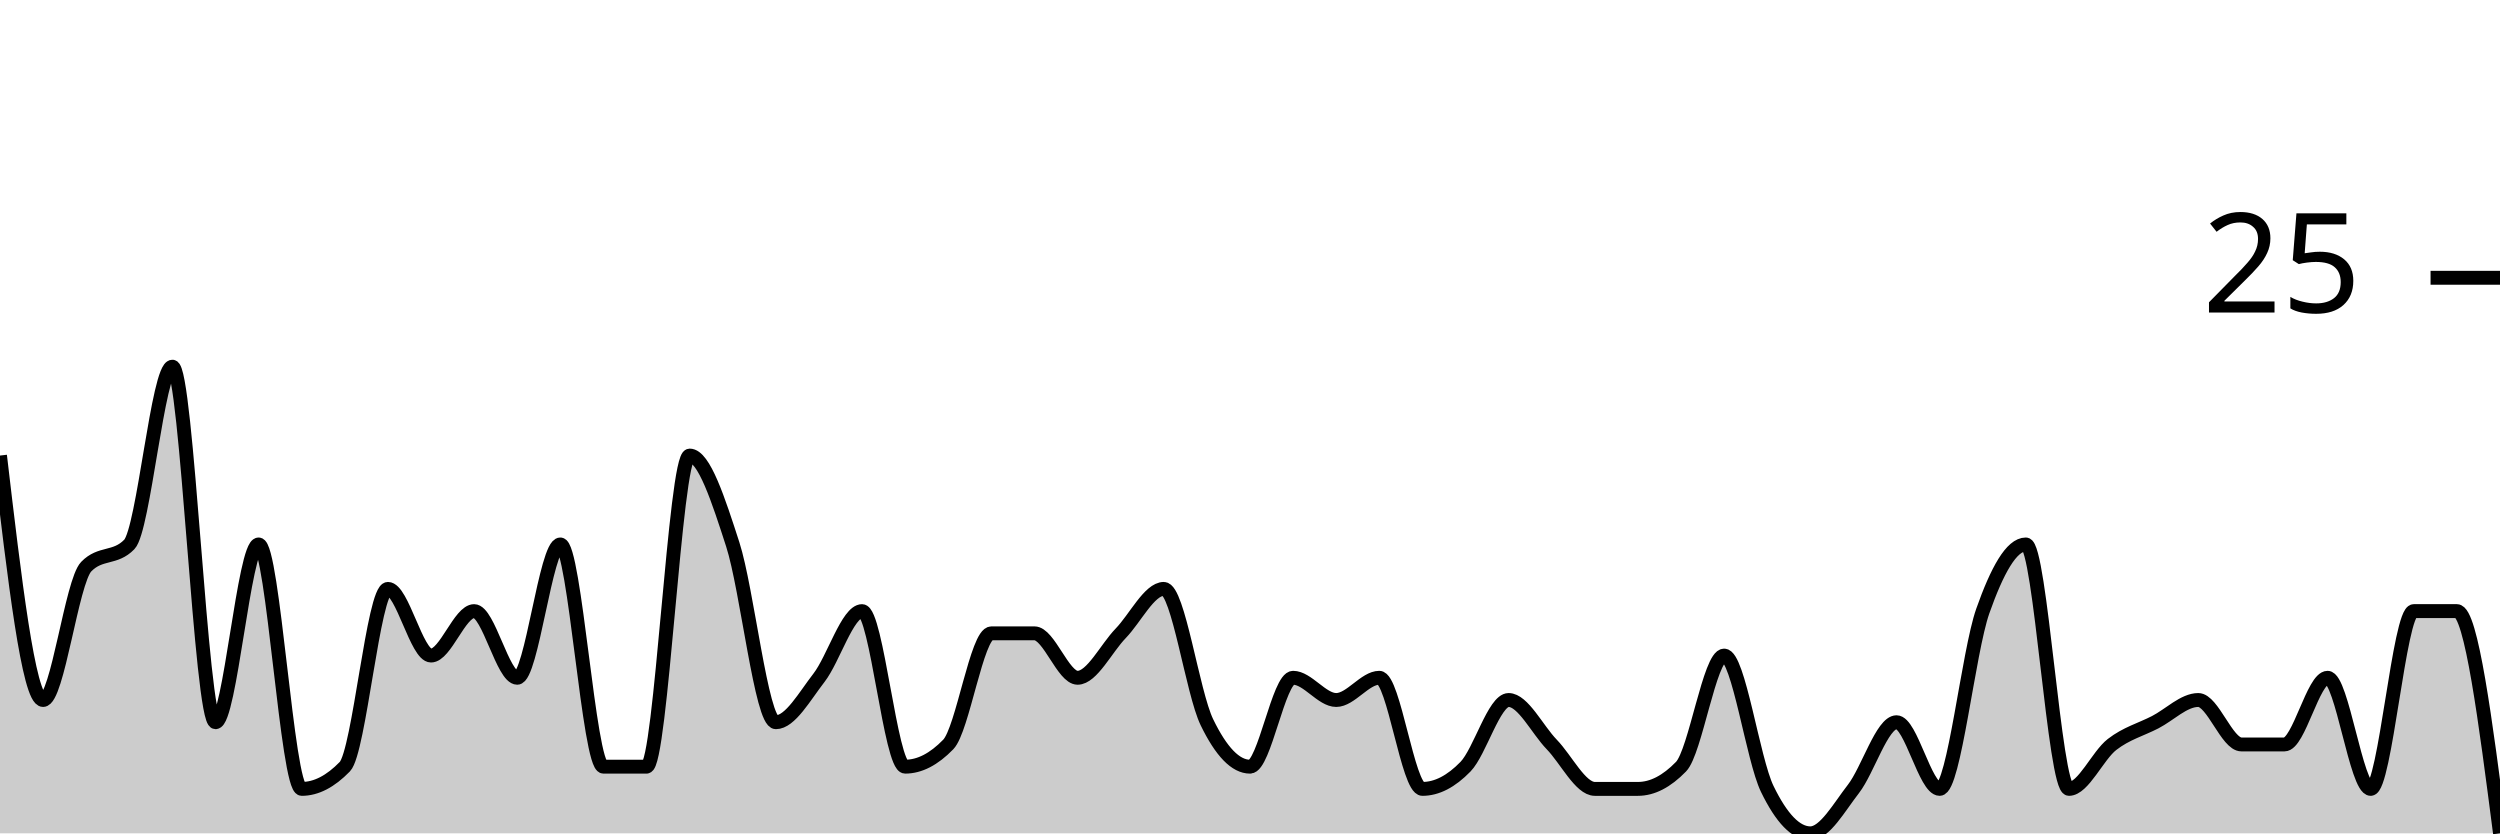
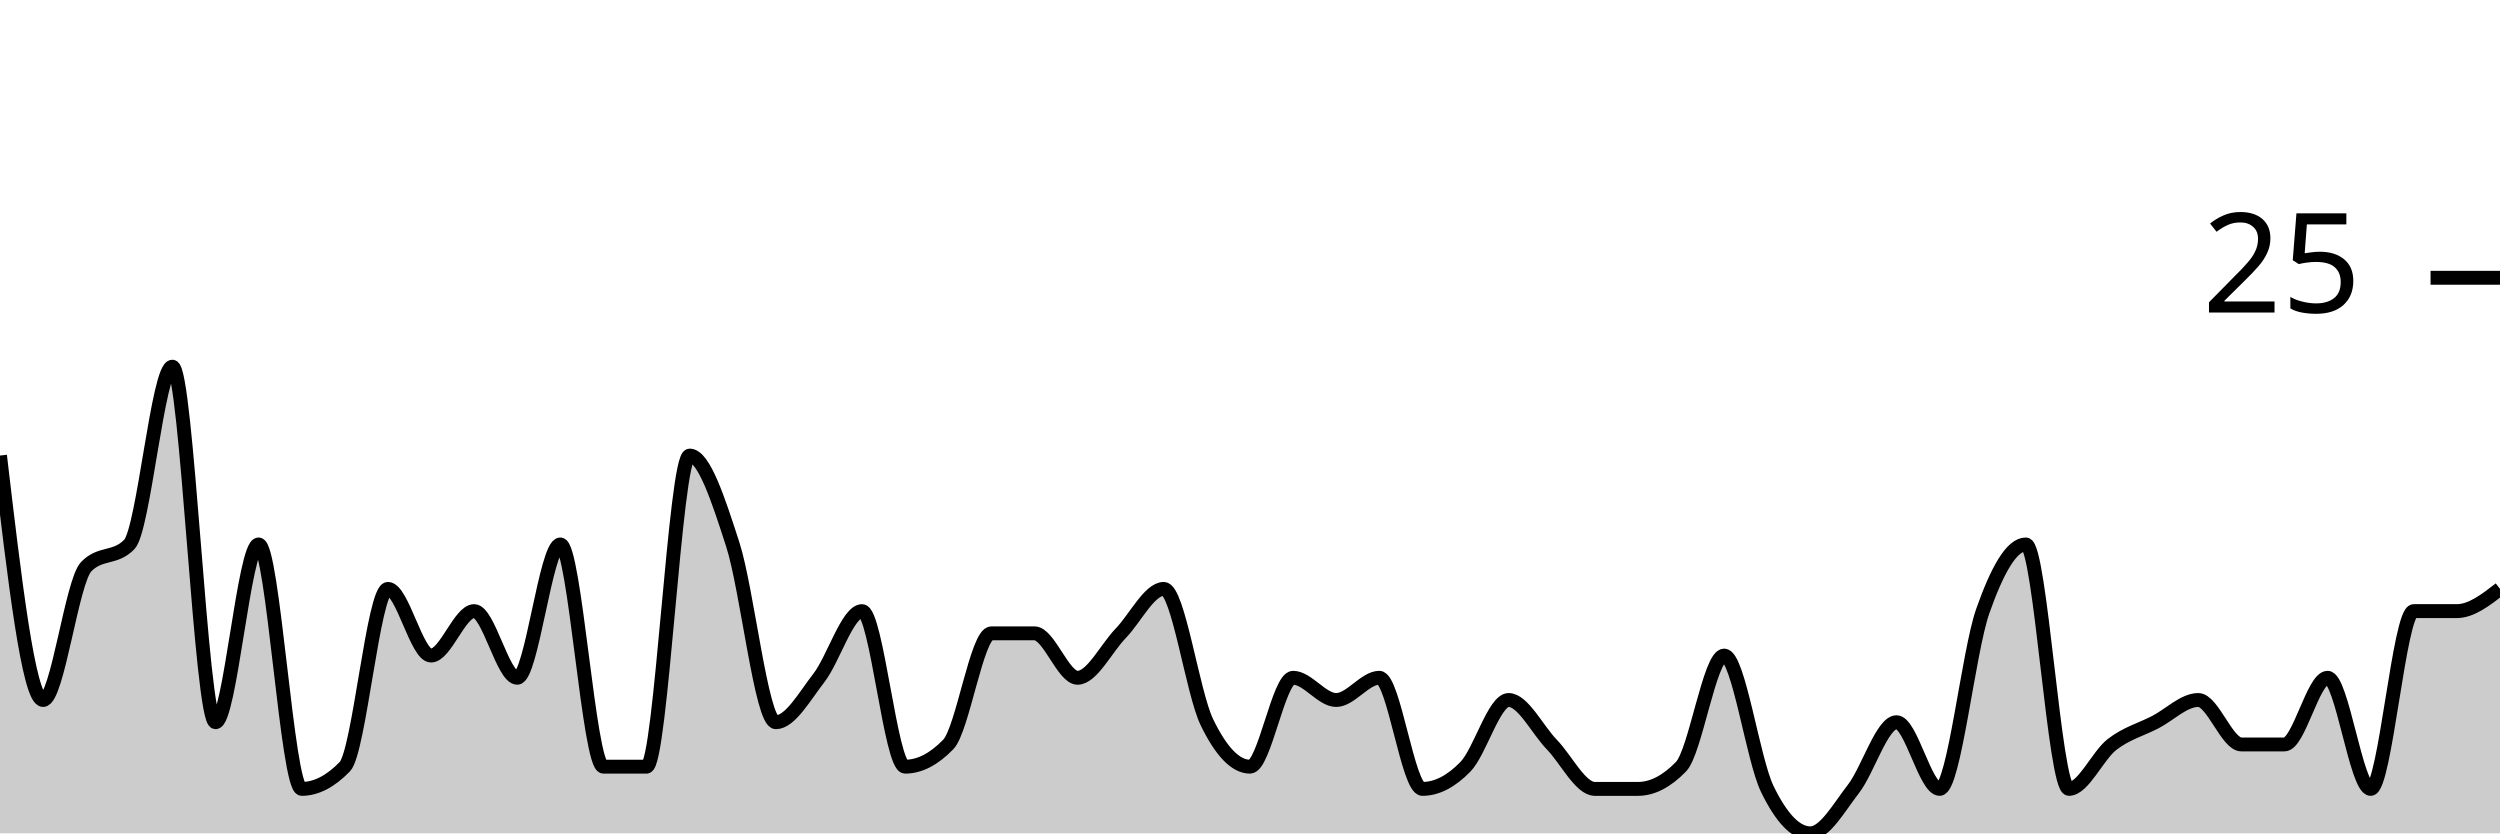
<svg xmlns="http://www.w3.org/2000/svg" viewBox="0 0 180 60">
  <g transform="translate(0,20)">
-     <path class="area" fill="rgba(0, 0, 0, 0.2)" d="M0,12.8C1.034,21.6,2.069,30.4,3.103,30.4C4.138,30.4,5.172,21.867,6.207,20.8C7.241,19.733,8.276,20.267,9.31,19.2C10.345,18.133,11.379,6.4,12.414,6.4C13.448,6.4,14.483,32,15.517,32C16.552,32,17.586,19.2,18.621,19.2C19.655,19.2,20.69,36.8,21.724,36.8C22.759,36.8,23.793,36.267,24.828,35.2C25.862,34.133,26.897,22.4,27.931,22.4C28.966,22.4,30,27.2,31.034,27.2C32.069,27.2,33.103,24,34.138,24C35.172,24,36.207,28.8,37.241,28.8C38.276,28.8,39.31,19.2,40.345,19.2C41.379,19.2,42.414,35.2,43.448,35.2C44.483,35.2,45.517,35.2,46.552,35.2C47.586,35.2,48.621,12.8,49.655,12.8C50.69,12.8,51.724,16,52.759,19.2C53.793,22.4,54.828,32,55.862,32C56.897,32,57.931,30.133,58.966,28.8C60,27.467,61.034,24,62.069,24C63.103,24,64.138,35.2,65.172,35.2C66.207,35.2,67.241,34.667,68.276,33.6C69.31,32.533,70.345,25.6,71.379,25.6C72.414,25.6,73.448,25.6,74.483,25.6C75.517,25.6,76.552,28.8,77.586,28.8C78.621,28.8,79.655,26.667,80.69,25.6C81.724,24.533,82.759,22.4,83.793,22.4C84.828,22.4,85.862,29.867,86.897,32C87.931,34.133,88.966,35.2,90,35.2C91.034,35.2,92.069,28.8,93.103,28.8C94.138,28.8,95.172,30.4,96.207,30.4C97.241,30.4,98.276,28.8,99.31,28.8C100.345,28.8,101.379,36.8,102.414,36.8C103.448,36.8,104.483,36.267,105.517,35.2C106.552,34.133,107.586,30.4,108.621,30.4C109.655,30.4,110.69,32.533,111.724,33.6C112.759,34.667,113.793,36.8,114.828,36.8C115.862,36.8,116.897,36.8,117.931,36.8C118.966,36.8,120,36.267,121.034,35.2C122.069,34.133,123.103,27.2,124.138,27.2C125.172,27.2,126.207,34.667,127.241,36.8C128.276,38.933,129.31,40,130.345,40C131.379,40,132.414,38.133,133.448,36.8C134.483,35.467,135.517,32,136.552,32C137.586,32,138.621,36.8,139.655,36.8C140.69,36.8,141.724,26.933,142.759,24C143.793,21.067,144.828,19.2,145.862,19.2C146.897,19.2,147.931,36.8,148.966,36.8C150,36.8,151.034,34.4,152.069,33.6C153.103,32.8,154.138,32.533,155.172,32C156.207,31.467,157.241,30.4,158.276,30.4C159.31,30.4,160.345,33.6,161.379,33.6C162.414,33.6,163.448,33.6,164.483,33.6C165.517,33.6,166.552,28.8,167.586,28.8C168.621,28.8,169.655,36.8,170.69,36.8C171.724,36.8,172.759,24,173.793,24C174.828,24,175.862,24,176.897,24C177.931,24,178.966,32,180,40L180,40C178.966,40,177.931,40,176.897,40C175.862,40,174.828,40,173.793,40C172.759,40,171.724,40,170.69,40C169.655,40,168.621,40,167.586,40C166.552,40,165.517,40,164.483,40C163.448,40,162.414,40,161.379,40C160.345,40,159.31,40,158.276,40C157.241,40,156.207,40,155.172,40C154.138,40,153.103,40,152.069,40C151.034,40,150,40,148.966,40C147.931,40,146.897,40,145.862,40C144.828,40,143.793,40,142.759,40C141.724,40,140.69,40,139.655,40C138.621,40,137.586,40,136.552,40C135.517,40,134.483,40,133.448,40C132.414,40,131.379,40,130.345,40C129.31,40,128.276,40,127.241,40C126.207,40,125.172,40,124.138,40C123.103,40,122.069,40,121.034,40C120,40,118.966,40,117.931,40C116.897,40,115.862,40,114.828,40C113.793,40,112.759,40,111.724,40C110.69,40,109.655,40,108.621,40C107.586,40,106.552,40,105.517,40C104.483,40,103.448,40,102.414,40C101.379,40,100.345,40,99.31,40C98.276,40,97.241,40,96.207,40C95.172,40,94.138,40,93.103,40C92.069,40,91.034,40,90,40C88.966,40,87.931,40,86.897,40C85.862,40,84.828,40,83.793,40C82.759,40,81.724,40,80.69,40C79.655,40,78.621,40,77.586,40C76.552,40,75.517,40,74.483,40C73.448,40,72.414,40,71.379,40C70.345,40,69.31,40,68.276,40C67.241,40,66.207,40,65.172,40C64.138,40,63.103,40,62.069,40C61.034,40,60,40,58.966,40C57.931,40,56.897,40,55.862,40C54.828,40,53.793,40,52.759,40C51.724,40,50.69,40,49.655,40C48.621,40,47.586,40,46.552,40C45.517,40,44.483,40,43.448,40C42.414,40,41.379,40,40.345,40C39.31,40,38.276,40,37.241,40C36.207,40,35.172,40,34.138,40C33.103,40,32.069,40,31.034,40C30,40,28.966,40,27.931,40C26.897,40,25.862,40,24.828,40C23.793,40,22.759,40,21.724,40C20.69,40,19.655,40,18.621,40C17.586,40,16.552,40,15.517,40C14.483,40,13.448,40,12.414,40C11.379,40,10.345,40,9.31,40C8.276,40,7.241,40,6.207,40C5.172,40,4.138,40,3.103,40C2.069,40,1.034,40,0,40Z" />
-     <path class="line" stroke="black" fill="none" d="M0,12.8C1.034,21.6,2.069,30.4,3.103,30.4C4.138,30.4,5.172,21.867,6.207,20.8C7.241,19.733,8.276,20.267,9.31,19.2C10.345,18.133,11.379,6.4,12.414,6.4C13.448,6.4,14.483,32,15.517,32C16.552,32,17.586,19.2,18.621,19.2C19.655,19.2,20.69,36.8,21.724,36.8C22.759,36.8,23.793,36.267,24.828,35.2C25.862,34.133,26.897,22.4,27.931,22.4C28.966,22.4,30,27.2,31.034,27.2C32.069,27.2,33.103,24,34.138,24C35.172,24,36.207,28.8,37.241,28.8C38.276,28.8,39.31,19.2,40.345,19.2C41.379,19.2,42.414,35.2,43.448,35.2C44.483,35.2,45.517,35.2,46.552,35.2C47.586,35.2,48.621,12.8,49.655,12.8C50.69,12.8,51.724,16,52.759,19.2C53.793,22.4,54.828,32,55.862,32C56.897,32,57.931,30.133,58.966,28.8C60,27.467,61.034,24,62.069,24C63.103,24,64.138,35.2,65.172,35.2C66.207,35.2,67.241,34.667,68.276,33.6C69.31,32.533,70.345,25.6,71.379,25.6C72.414,25.6,73.448,25.6,74.483,25.6C75.517,25.6,76.552,28.8,77.586,28.8C78.621,28.8,79.655,26.667,80.69,25.6C81.724,24.533,82.759,22.4,83.793,22.4C84.828,22.4,85.862,29.867,86.897,32C87.931,34.133,88.966,35.2,90,35.2C91.034,35.2,92.069,28.8,93.103,28.8C94.138,28.8,95.172,30.4,96.207,30.4C97.241,30.4,98.276,28.8,99.31,28.8C100.345,28.8,101.379,36.8,102.414,36.8C103.448,36.8,104.483,36.267,105.517,35.2C106.552,34.133,107.586,30.4,108.621,30.4C109.655,30.4,110.69,32.533,111.724,33.6C112.759,34.667,113.793,36.8,114.828,36.8C115.862,36.8,116.897,36.8,117.931,36.8C118.966,36.8,120,36.267,121.034,35.2C122.069,34.133,123.103,27.2,124.138,27.2C125.172,27.2,126.207,34.667,127.241,36.8C128.276,38.933,129.31,40,130.345,40C131.379,40,132.414,38.133,133.448,36.8C134.483,35.467,135.517,32,136.552,32C137.586,32,138.621,36.8,139.655,36.8C140.69,36.8,141.724,26.933,142.759,24C143.793,21.067,144.828,19.2,145.862,19.2C146.897,19.2,147.931,36.8,148.966,36.8C150,36.8,151.034,34.4,152.069,33.6C153.103,32.8,154.138,32.533,155.172,32C156.207,31.467,157.241,30.4,158.276,30.4C159.31,30.4,160.345,33.6,161.379,33.6C162.414,33.6,163.448,33.6,164.483,33.6C165.517,33.6,166.552,28.8,167.586,28.8C168.621,28.8,169.655,36.8,170.69,36.8C171.724,36.8,172.759,24,173.793,24C174.828,24,175.862,24,176.897,24C177.931,24,178.966,32,180,40" />
+     <path class="area" fill="rgba(0, 0, 0, 0.2)" d="M0,12.8C1.034,21.6,2.069,30.4,3.103,30.4C4.138,30.4,5.172,21.867,6.207,20.8C7.241,19.733,8.276,20.267,9.31,19.2C10.345,18.133,11.379,6.4,12.414,6.4C13.448,6.4,14.483,32,15.517,32C16.552,32,17.586,19.2,18.621,19.2C19.655,19.2,20.69,36.8,21.724,36.8C22.759,36.8,23.793,36.267,24.828,35.2C25.862,34.133,26.897,22.4,27.931,22.4C28.966,22.4,30,27.2,31.034,27.2C32.069,27.2,33.103,24,34.138,24C35.172,24,36.207,28.8,37.241,28.8C38.276,28.8,39.31,19.2,40.345,19.2C41.379,19.2,42.414,35.2,43.448,35.2C44.483,35.2,45.517,35.2,46.552,35.2C47.586,35.2,48.621,12.8,49.655,12.8C50.69,12.8,51.724,16,52.759,19.2C53.793,22.4,54.828,32,55.862,32C56.897,32,57.931,30.133,58.966,28.8C60,27.467,61.034,24,62.069,24C63.103,24,64.138,35.2,65.172,35.2C66.207,35.2,67.241,34.667,68.276,33.6C69.31,32.533,70.345,25.6,71.379,25.6C72.414,25.6,73.448,25.6,74.483,25.6C75.517,25.6,76.552,28.8,77.586,28.8C78.621,28.8,79.655,26.667,80.69,25.6C81.724,24.533,82.759,22.4,83.793,22.4C84.828,22.4,85.862,29.867,86.897,32C87.931,34.133,88.966,35.2,90,35.2C91.034,35.2,92.069,28.8,93.103,28.8C94.138,28.8,95.172,30.4,96.207,30.4C97.241,30.4,98.276,28.8,99.31,28.8C100.345,28.8,101.379,36.8,102.414,36.8C103.448,36.8,104.483,36.267,105.517,35.2C106.552,34.133,107.586,30.4,108.621,30.4C109.655,30.4,110.69,32.533,111.724,33.6C112.759,34.667,113.793,36.8,114.828,36.8C115.862,36.8,116.897,36.8,117.931,36.8C118.966,36.8,120,36.267,121.034,35.2C122.069,34.133,123.103,27.2,124.138,27.2C125.172,27.2,126.207,34.667,127.241,36.8C128.276,38.933,129.31,40,130.345,40C131.379,40,132.414,38.133,133.448,36.8C134.483,35.467,135.517,32,136.552,32C137.586,32,138.621,36.8,139.655,36.8C140.69,36.8,141.724,26.933,142.759,24C143.793,21.067,144.828,19.2,145.862,19.2C146.897,19.2,147.931,36.8,148.966,36.8C150,36.8,151.034,34.4,152.069,33.6C153.103,32.8,154.138,32.533,155.172,32C156.207,31.467,157.241,30.4,158.276,30.4C159.31,30.4,160.345,33.6,161.379,33.6C162.414,33.6,163.448,33.6,164.483,33.6C165.517,33.6,166.552,28.8,167.586,28.8C168.621,28.8,169.655,36.8,170.69,36.8C171.724,36.8,172.759,24,173.793,24C174.828,24,175.862,24,176.897,24C177.931,24,178.966,23.2,180,22.4L180,40C178.966,40,177.931,40,176.897,40C175.862,40,174.828,40,173.793,40C172.759,40,171.724,40,170.69,40C169.655,40,168.621,40,167.586,40C166.552,40,165.517,40,164.483,40C163.448,40,162.414,40,161.379,40C160.345,40,159.31,40,158.276,40C157.241,40,156.207,40,155.172,40C154.138,40,153.103,40,152.069,40C151.034,40,150,40,148.966,40C147.931,40,146.897,40,145.862,40C144.828,40,143.793,40,142.759,40C141.724,40,140.69,40,139.655,40C138.621,40,137.586,40,136.552,40C135.517,40,134.483,40,133.448,40C132.414,40,131.379,40,130.345,40C129.31,40,128.276,40,127.241,40C126.207,40,125.172,40,124.138,40C123.103,40,122.069,40,121.034,40C120,40,118.966,40,117.931,40C116.897,40,115.862,40,114.828,40C113.793,40,112.759,40,111.724,40C110.69,40,109.655,40,108.621,40C107.586,40,106.552,40,105.517,40C104.483,40,103.448,40,102.414,40C101.379,40,100.345,40,99.31,40C98.276,40,97.241,40,96.207,40C95.172,40,94.138,40,93.103,40C92.069,40,91.034,40,90,40C88.966,40,87.931,40,86.897,40C85.862,40,84.828,40,83.793,40C82.759,40,81.724,40,80.69,40C79.655,40,78.621,40,77.586,40C76.552,40,75.517,40,74.483,40C73.448,40,72.414,40,71.379,40C70.345,40,69.31,40,68.276,40C67.241,40,66.207,40,65.172,40C64.138,40,63.103,40,62.069,40C61.034,40,60,40,58.966,40C57.931,40,56.897,40,55.862,40C54.828,40,53.793,40,52.759,40C51.724,40,50.69,40,49.655,40C48.621,40,47.586,40,46.552,40C45.517,40,44.483,40,43.448,40C42.414,40,41.379,40,40.345,40C39.31,40,38.276,40,37.241,40C36.207,40,35.172,40,34.138,40C33.103,40,32.069,40,31.034,40C30,40,28.966,40,27.931,40C26.897,40,25.862,40,24.828,40C23.793,40,22.759,40,21.724,40C20.69,40,19.655,40,18.621,40C17.586,40,16.552,40,15.517,40C14.483,40,13.448,40,12.414,40C11.379,40,10.345,40,9.31,40C8.276,40,7.241,40,6.207,40C5.172,40,4.138,40,3.103,40C2.069,40,1.034,40,0,40Z" />
+     <path class="line" stroke="black" fill="none" d="M0,12.8C1.034,21.6,2.069,30.4,3.103,30.4C4.138,30.4,5.172,21.867,6.207,20.8C7.241,19.733,8.276,20.267,9.31,19.2C10.345,18.133,11.379,6.4,12.414,6.4C13.448,6.4,14.483,32,15.517,32C16.552,32,17.586,19.2,18.621,19.2C19.655,19.2,20.69,36.8,21.724,36.8C22.759,36.8,23.793,36.267,24.828,35.2C25.862,34.133,26.897,22.4,27.931,22.4C28.966,22.4,30,27.2,31.034,27.2C32.069,27.2,33.103,24,34.138,24C35.172,24,36.207,28.8,37.241,28.8C38.276,28.8,39.31,19.2,40.345,19.2C41.379,19.2,42.414,35.2,43.448,35.2C44.483,35.2,45.517,35.2,46.552,35.2C47.586,35.2,48.621,12.8,49.655,12.8C50.69,12.8,51.724,16,52.759,19.2C53.793,22.4,54.828,32,55.862,32C56.897,32,57.931,30.133,58.966,28.8C60,27.467,61.034,24,62.069,24C63.103,24,64.138,35.2,65.172,35.2C66.207,35.2,67.241,34.667,68.276,33.6C69.31,32.533,70.345,25.6,71.379,25.6C72.414,25.6,73.448,25.6,74.483,25.6C75.517,25.6,76.552,28.8,77.586,28.8C78.621,28.8,79.655,26.667,80.69,25.6C81.724,24.533,82.759,22.4,83.793,22.4C84.828,22.4,85.862,29.867,86.897,32C87.931,34.133,88.966,35.2,90,35.2C91.034,35.2,92.069,28.8,93.103,28.8C94.138,28.8,95.172,30.4,96.207,30.4C97.241,30.4,98.276,28.8,99.31,28.8C100.345,28.8,101.379,36.8,102.414,36.8C103.448,36.8,104.483,36.267,105.517,35.2C106.552,34.133,107.586,30.4,108.621,30.4C109.655,30.4,110.69,32.533,111.724,33.6C112.759,34.667,113.793,36.8,114.828,36.8C115.862,36.8,116.897,36.8,117.931,36.8C118.966,36.8,120,36.267,121.034,35.2C122.069,34.133,123.103,27.2,124.138,27.2C125.172,27.2,126.207,34.667,127.241,36.8C128.276,38.933,129.31,40,130.345,40C131.379,40,132.414,38.133,133.448,36.8C134.483,35.467,135.517,32,136.552,32C137.586,32,138.621,36.8,139.655,36.8C140.69,36.8,141.724,26.933,142.759,24C143.793,21.067,144.828,19.2,145.862,19.2C146.897,19.2,147.931,36.8,148.966,36.8C150,36.8,151.034,34.4,152.069,33.6C153.103,32.8,154.138,32.533,155.172,32C156.207,31.467,157.241,30.4,158.276,30.4C159.31,30.4,160.345,33.6,161.379,33.6C162.414,33.6,163.448,33.6,164.483,33.6C165.517,33.6,166.552,28.8,167.586,28.8C168.621,28.8,169.655,36.8,170.69,36.8C171.724,36.8,172.759,24,173.793,24C174.828,24,175.862,24,176.897,24C177.931,24,178.966,23.2,180,22.4" />
    <path class="axis-ceiling" stroke-width="1" stroke="black" fill="none" d="M175,0L180,0" />
    <text class="axis-ceiling-label" font-family="sans-serif" text-anchor="end" font-size="10px" x="170" y="2.5">25</text>
  </g>
</svg>
